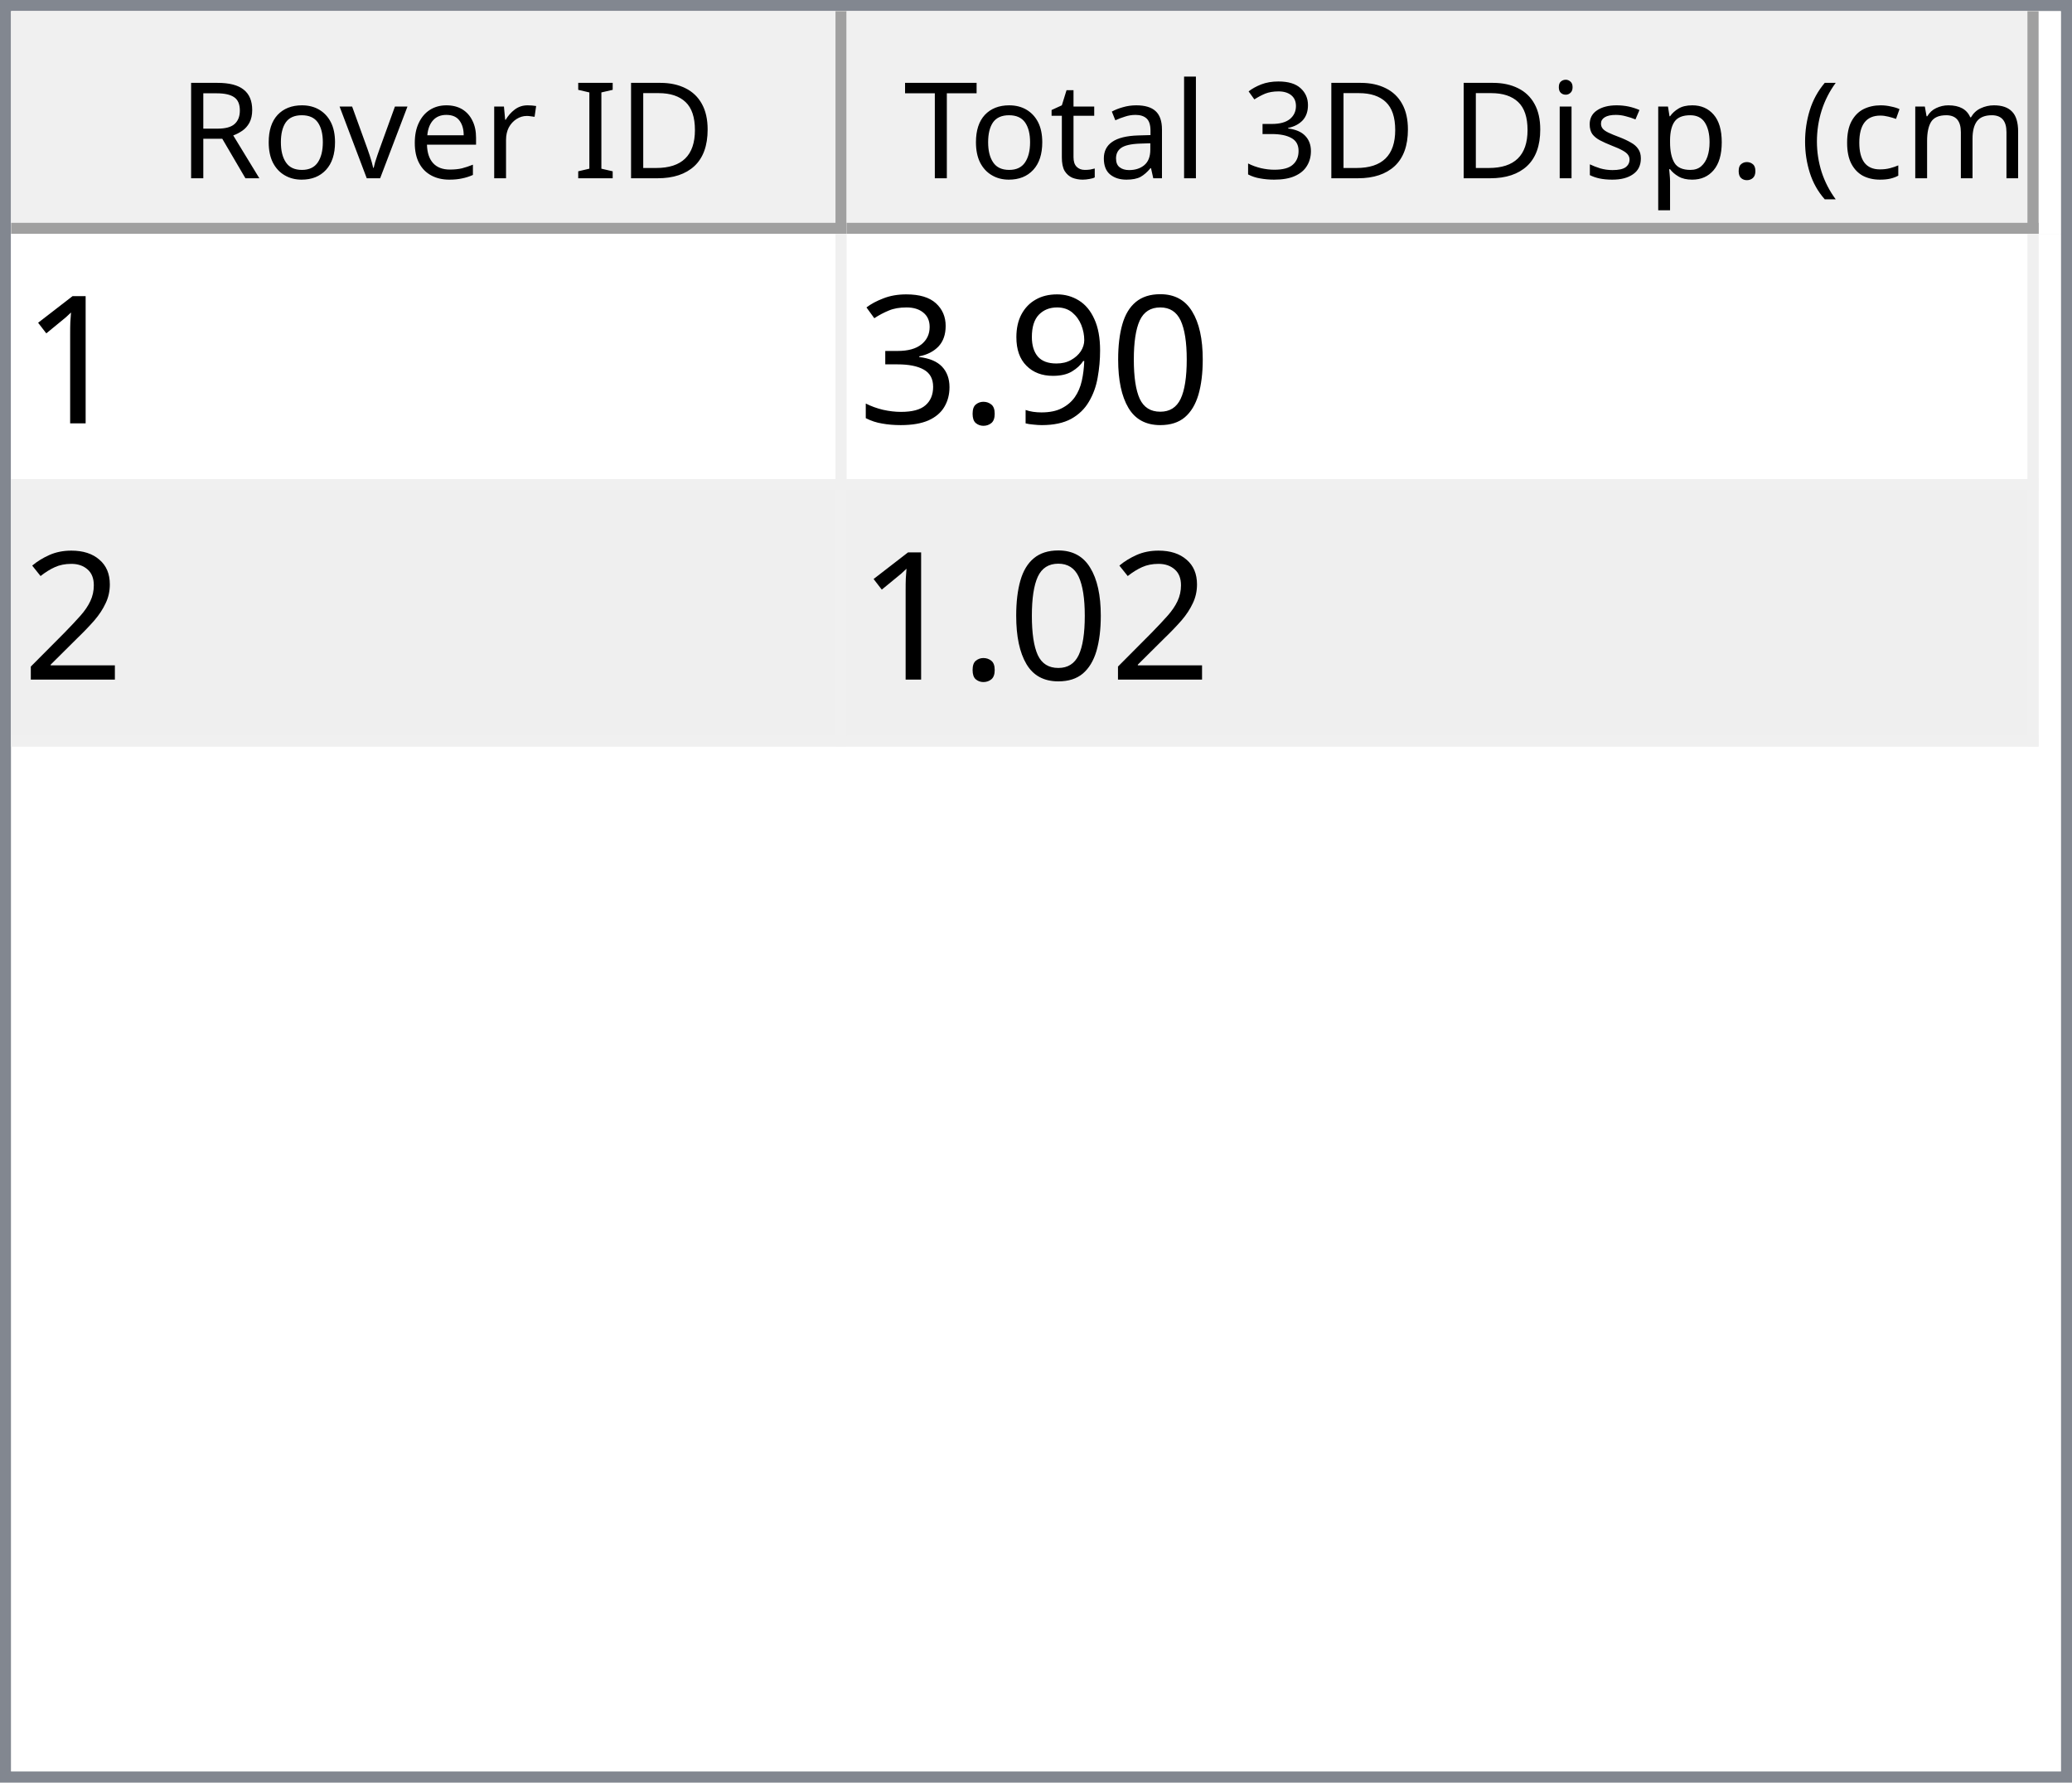
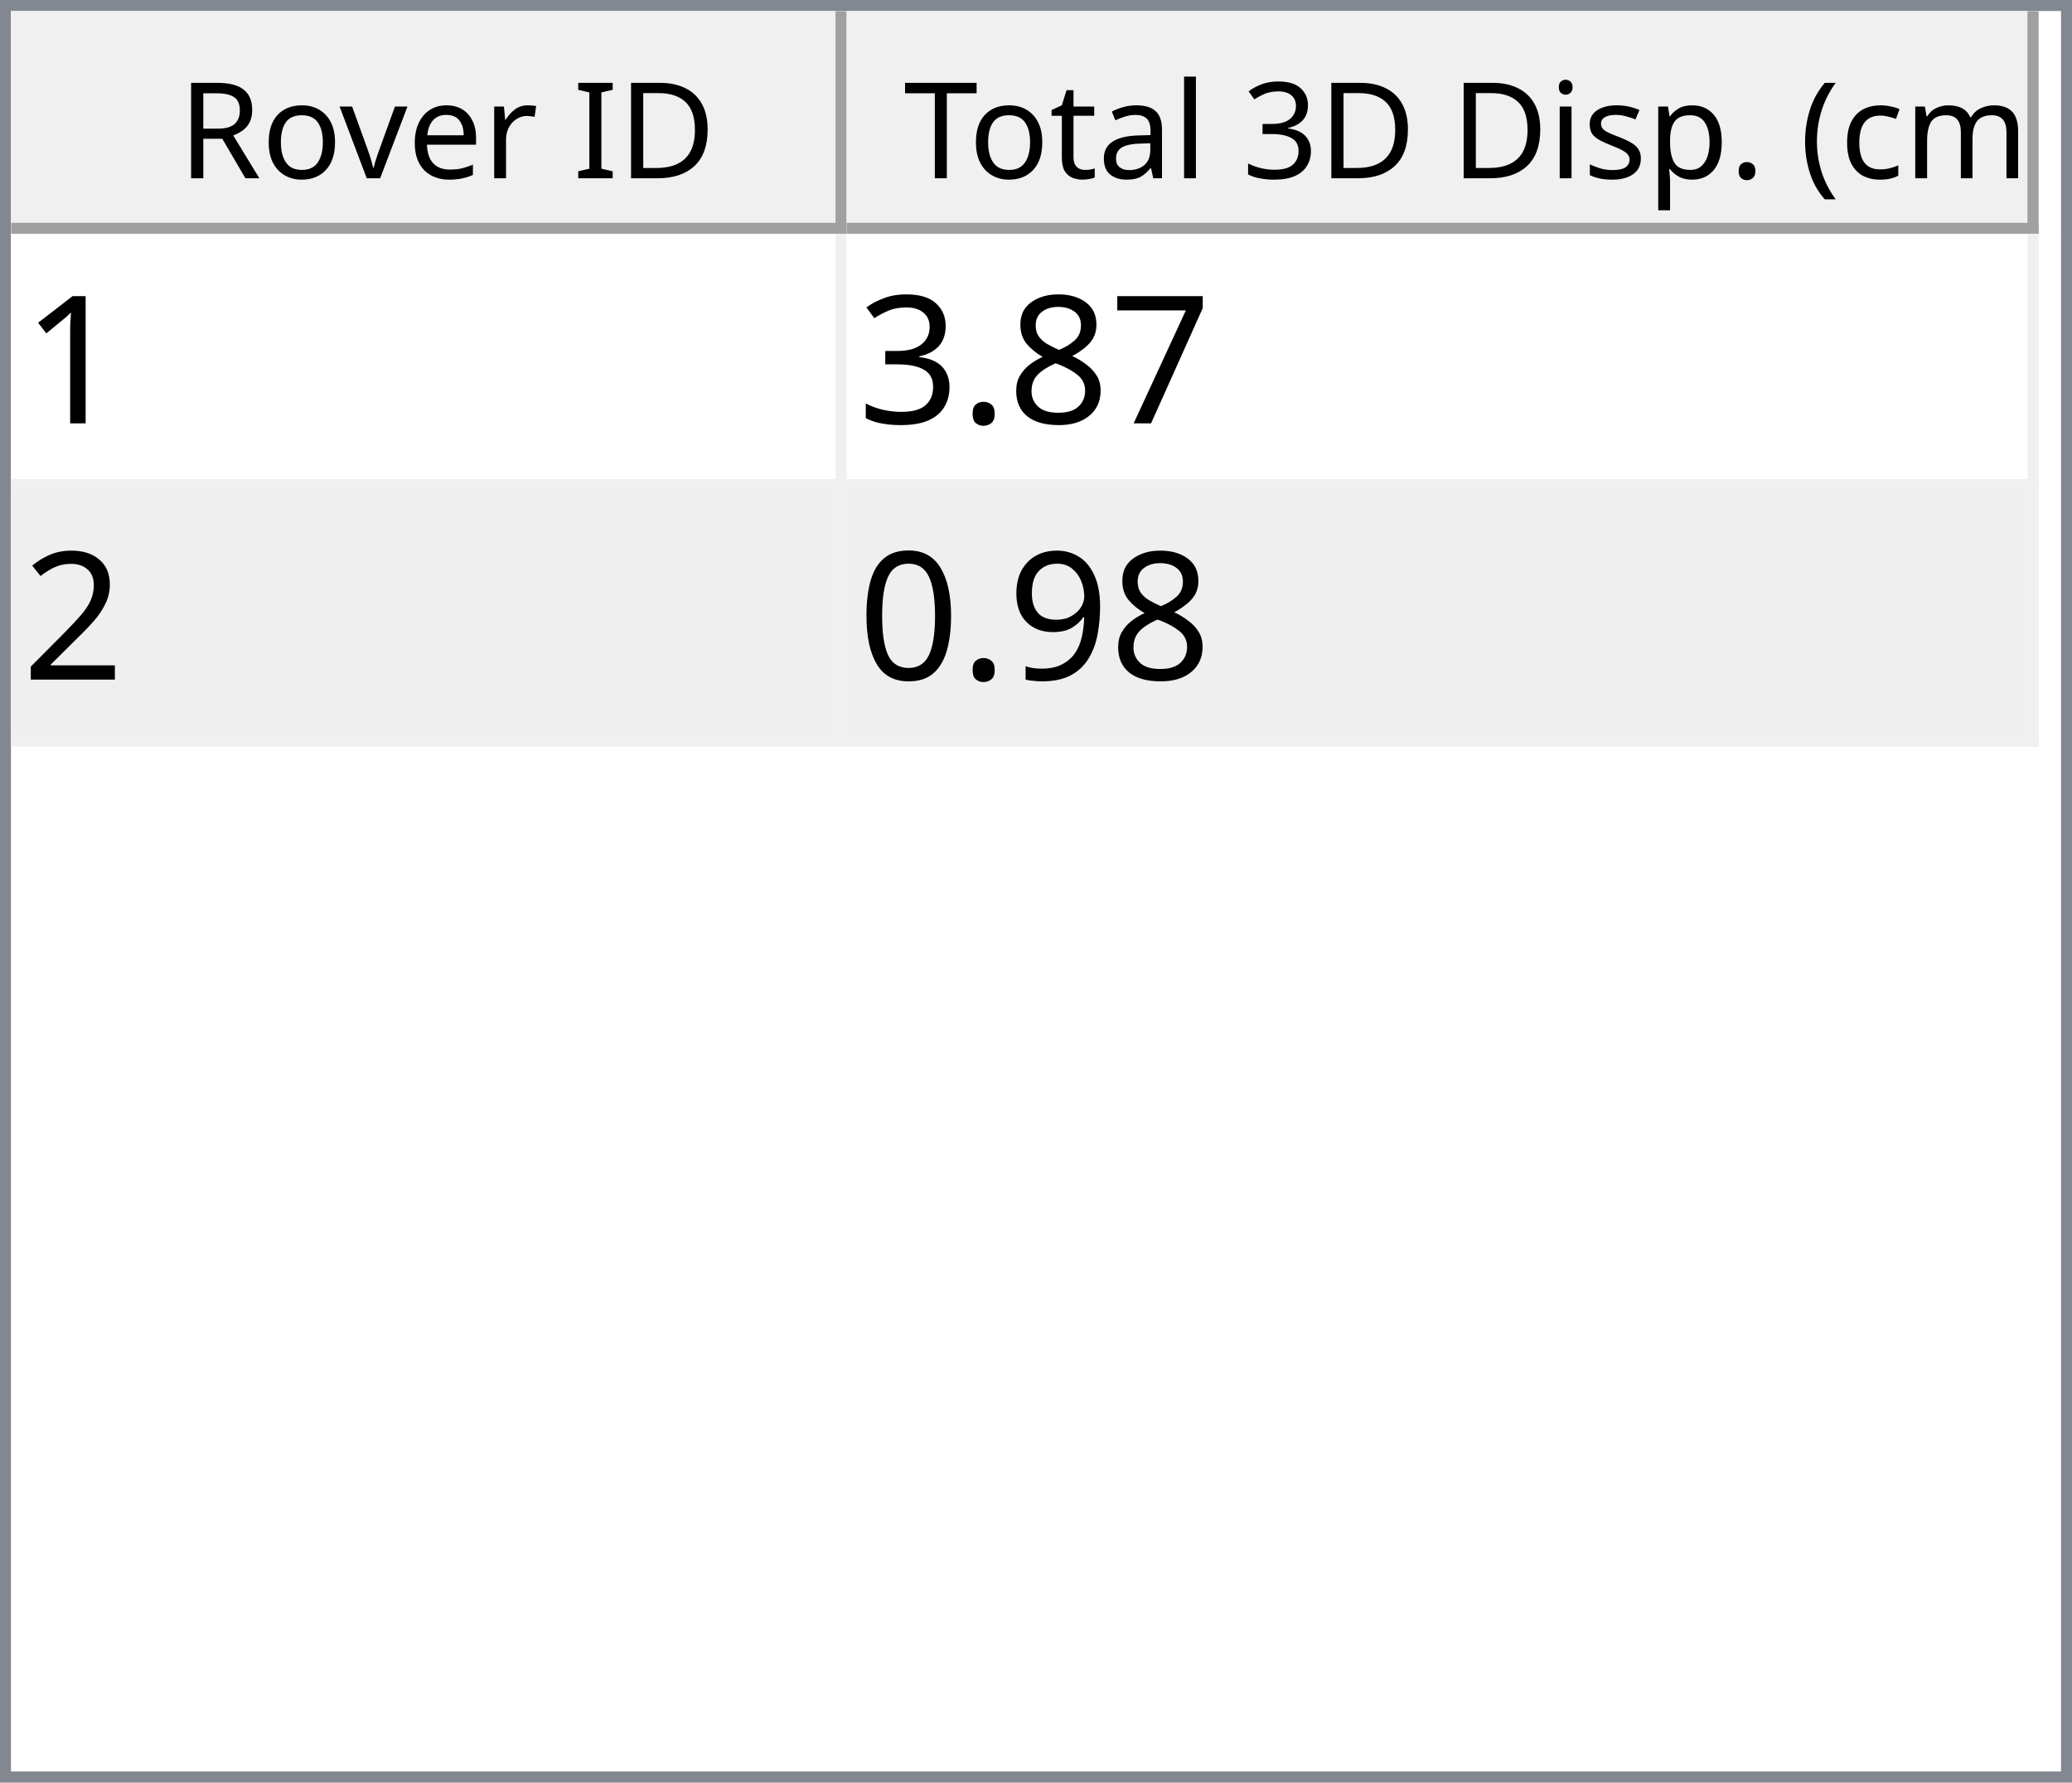
<svg xmlns="http://www.w3.org/2000/svg" style="fill-opacity:1; color-rendering:auto; color-interpolation:auto; text-rendering:auto; stroke:black; stroke-linecap:square; stroke-miterlimit:10; shape-rendering:auto; stroke-opacity:1; fill:black; stroke-dasharray:none; font-weight:normal; stroke-width:1; font-family:'Dialog'; font-style:normal; stroke-linejoin:miter; font-size:12px; stroke-dashoffset:0; image-rendering:auto;" width="186" height="160">
  <defs id="genericDefs" />
  <g>
    <defs id="defs1">
      <clipPath clipPathUnits="userSpaceOnUse" id="clipPath1">
        <path d="M0 0 L186 0 L186 160 L0 160 L0 0 Z" />
      </clipPath>
      <clipPath clipPathUnits="userSpaceOnUse" id="clipPath2">
        <path d="M0 0 L0 160 L186 160 L186 0 Z" />
      </clipPath>
      <clipPath clipPathUnits="userSpaceOnUse" id="clipPath3">
        <path d="M0 0 L0 20 L184 20 L184 0 Z" />
      </clipPath>
      <clipPath clipPathUnits="userSpaceOnUse" id="clipPath4">
        <path d="M0 0 L0 20 L75 20 L75 0 Z" />
      </clipPath>
      <clipPath clipPathUnits="userSpaceOnUse" id="clipPath5">
        <path d="M1 1 L1 19 L74 19 L74 1 Z" />
      </clipPath>
      <clipPath clipPathUnits="userSpaceOnUse" id="clipPath6">
        <path d="M0 0 L0 18 L73 18 L73 0 Z" />
      </clipPath>
      <clipPath clipPathUnits="userSpaceOnUse" id="clipPath7">
        <path d="M-0.5 -0.5 L-0.5 19.5 L74.5 19.5 L74.5 -0.5 Z" />
      </clipPath>
      <clipPath clipPathUnits="userSpaceOnUse" id="clipPath8">
        <path d="M0 0 L0 20 L107 20 L107 0 Z" />
      </clipPath>
      <clipPath clipPathUnits="userSpaceOnUse" id="clipPath9">
        <path d="M1 1 L1 19 L106 19 L106 1 Z" />
      </clipPath>
      <clipPath clipPathUnits="userSpaceOnUse" id="clipPath10">
        <path d="M0 0 L0 18 L105 18 L105 0 Z" />
      </clipPath>
      <clipPath clipPathUnits="userSpaceOnUse" id="clipPath11">
        <path d="M-0.5 -0.5 L-0.5 19.5 L106.5 19.5 L106.5 -0.5 Z" />
      </clipPath>
      <clipPath clipPathUnits="userSpaceOnUse" id="clipPath12">
        <path d="M0 0 L0 138 L184 138 L184 0 Z" />
      </clipPath>
      <clipPath clipPathUnits="userSpaceOnUse" id="clipPath13">
        <path d="M0 0 L0 46 L182 46 L182 0 Z" />
      </clipPath>
      <clipPath clipPathUnits="userSpaceOnUse" id="clipPath14">
        <path d="M-0.5 -0.5 L-0.5 45.5 L181.5 45.5 L181.5 -0.5 Z" />
      </clipPath>
      <clipPath clipPathUnits="userSpaceOnUse" id="clipPath15">
        <path d="M0 0 L0 22 L74 22 L74 0 Z" />
      </clipPath>
      <clipPath clipPathUnits="userSpaceOnUse" id="clipPath16">
        <path d="M0 0 L0 22 L106 22 L106 0 Z" />
      </clipPath>
      <font horiz-adv-x="64.551" id="font1">
        <font-face ascent="107.91" descent="25.098" units-per-em="100" style="font-style:normal; font-family:Segoe UI; font-weight:normal;" />
        <missing-glyph horiz-adv-x="64.551" d="M8.109 0 L8.109 68.266 L56.453 68.266 L56.453 0 L8.109 0 ZM15.328 7.234 L49.219 7.234 L49.219 61.031 L15.328 61.031 L15.328 7.234 Z" />
        <glyph unicode="D" horiz-adv-x="70.117" d="M9.188 0 L9.188 70.016 L28.516 70.016 Q65.531 70.016 65.531 35.891 Q65.531 19.672 55.25 9.836 Q44.969 0 27.734 0 L9.188 0 ZM17.391 62.594 L17.391 7.422 L27.828 7.422 Q41.609 7.422 49.273 14.797 Q56.938 22.172 56.938 35.688 Q56.938 62.594 28.328 62.594 L17.391 62.594 Z" />
        <glyph unicode="I" horiz-adv-x="26.611" d="M17.391 0 L9.188 0 L9.188 70.016 L17.391 70.016 L17.391 0 Z" />
        <glyph unicode=" " horiz-adv-x="27.393" d="" />
        <glyph unicode="r" horiz-adv-x="34.766" d="M34.188 41.891 Q32.078 43.5 28.125 43.5 Q23 43.5 19.555 38.672 Q16.109 33.844 16.109 25.484 L16.109 0 L8.109 0 L8.109 50 L16.109 50 L16.109 39.703 L16.312 39.703 Q18.016 44.969 21.531 47.922 Q25.047 50.875 29.391 50.875 Q32.516 50.875 34.188 50.203 L34.188 41.891 Z" />
        <glyph unicode="e" horiz-adv-x="52.295" d="M48.297 23 L12.984 23 Q13.188 14.656 17.484 10.109 Q21.781 5.562 29.297 5.562 Q37.75 5.562 44.828 11.141 L44.828 3.609 Q38.234 -1.172 27.391 -1.172 Q16.797 -1.172 10.742 5.641 Q4.688 12.453 4.688 24.812 Q4.688 36.469 11.305 43.82 Q17.922 51.172 27.734 51.172 Q37.547 51.172 42.922 44.828 Q48.297 38.484 48.297 27.203 L48.297 23 ZM40.094 29.781 Q40.047 36.719 36.75 40.578 Q33.453 44.438 27.594 44.438 Q21.922 44.438 17.969 40.383 Q14.016 36.328 13.094 29.781 L40.094 29.781 Z" />
        <glyph unicode="v" horiz-adv-x="47.9" d="M47.406 50 L27.484 0 L19.625 0 L0.688 50 L9.469 50 L22.172 13.672 Q23.578 9.672 23.922 6.688 L24.125 6.688 Q24.609 10.453 25.688 13.484 L38.969 50 L47.406 50 Z" />
        <glyph unicode="o" horiz-adv-x="58.594" d="M29 -1.172 Q17.922 -1.172 11.305 5.836 Q4.688 12.844 4.688 24.422 Q4.688 37.016 11.57 44.094 Q18.453 51.172 30.172 51.172 Q41.359 51.172 47.633 44.289 Q53.906 37.406 53.906 25.203 Q53.906 13.234 47.141 6.031 Q40.375 -1.172 29 -1.172 ZM29.594 44.438 Q21.875 44.438 17.383 39.188 Q12.891 33.938 12.891 24.703 Q12.891 15.828 17.43 10.695 Q21.969 5.562 29.594 5.562 Q37.359 5.562 41.531 10.594 Q45.703 15.625 45.703 24.906 Q45.703 34.281 41.531 39.359 Q37.359 44.438 29.594 44.438 Z" />
        <glyph unicode="R" horiz-adv-x="59.814" d="M59.375 0 L49.609 0 L37.891 19.625 Q36.281 22.359 34.766 24.289 Q33.25 26.219 31.664 27.438 Q30.078 28.656 28.25 29.219 Q26.422 29.781 24.125 29.781 L17.391 29.781 L17.391 0 L9.188 0 L9.188 70.016 L30.078 70.016 Q34.672 70.016 38.555 68.867 Q42.438 67.719 45.289 65.375 Q48.141 63.031 49.758 59.547 Q51.375 56.062 51.375 51.375 Q51.375 47.703 50.273 44.656 Q49.172 41.609 47.148 39.211 Q45.125 36.812 42.266 35.133 Q39.406 33.453 35.844 32.516 L35.844 32.328 Q37.594 31.547 38.891 30.547 Q40.188 29.547 41.359 28.18 Q42.531 26.812 43.68 25.078 Q44.828 23.344 46.234 21.047 L59.375 0 ZM17.391 62.594 L17.391 37.203 L28.516 37.203 Q31.594 37.203 34.203 38.133 Q36.812 39.062 38.719 40.797 Q40.625 42.531 41.703 45.047 Q42.781 47.562 42.781 50.688 Q42.781 56.297 39.141 59.445 Q35.5 62.594 28.609 62.594 L17.391 62.594 Z" />
        <glyph unicode=")" horiz-adv-x="30.176" d="M8.297 -15.922 L1.172 -15.922 Q16.406 2.344 16.406 26.812 Q16.406 51.469 1.078 70.016 L8.297 70.016 Q23.531 52.156 23.531 26.703 Q23.531 1.375 8.297 -15.922 Z" />
        <glyph unicode="m" horiz-adv-x="86.133" d="M79.109 0 L71.094 0 L71.094 28.719 Q71.094 37.016 68.531 40.727 Q65.969 44.438 59.906 44.438 Q54.781 44.438 51.195 39.75 Q47.609 35.062 47.609 28.516 L47.609 0 L39.594 0 L39.594 29.688 Q39.594 44.438 28.219 44.438 Q22.953 44.438 19.531 40.016 Q16.109 35.594 16.109 28.516 L16.109 0 L8.109 0 L8.109 50 L16.109 50 L16.109 42.094 L16.312 42.094 Q21.625 51.172 31.844 51.172 Q36.969 51.172 40.773 48.312 Q44.578 45.453 46 40.828 Q51.562 51.172 62.594 51.172 Q79.109 51.172 79.109 30.812 L79.109 0 Z" />
        <glyph unicode="c" horiz-adv-x="46.191" d="M42.188 2.297 Q36.422 -1.172 28.516 -1.172 Q17.828 -1.172 11.258 5.789 Q4.688 12.75 4.688 23.828 Q4.688 36.188 11.766 43.68 Q18.844 51.172 30.672 51.172 Q37.25 51.172 42.281 48.734 L42.281 40.531 Q36.719 44.438 30.375 44.438 Q22.703 44.438 17.797 38.945 Q12.891 33.453 12.891 24.516 Q12.891 15.719 17.508 10.641 Q22.125 5.562 29.891 5.562 Q36.422 5.562 42.188 9.906 L42.188 2.297 Z" />
        <glyph unicode="(" horiz-adv-x="30.176" d="M29.109 -15.922 L21.969 -15.922 Q6.844 1.375 6.844 26.703 Q6.844 52.156 21.969 70.016 L29.203 70.016 Q13.875 51.469 13.875 26.812 Q13.875 2.344 29.109 -15.922 Z" />
        <glyph unicode="." horiz-adv-x="21.68" d="M10.891 -1.078 Q8.641 -1.078 7.055 0.539 Q5.469 2.156 5.469 4.391 Q5.469 6.641 7.055 8.273 Q8.641 9.906 10.891 9.906 Q13.188 9.906 14.797 8.273 Q16.406 6.641 16.406 4.391 Q16.406 2.156 14.797 0.539 Q13.188 -1.078 10.891 -1.078 Z" />
        <glyph unicode="p" horiz-adv-x="58.789" d="M16.312 7.234 L16.109 7.234 L16.109 -23 L8.109 -23 L8.109 50 L16.109 50 L16.109 41.219 L16.312 41.219 Q22.219 51.172 33.594 51.172 Q43.266 51.172 48.688 44.461 Q54.109 37.75 54.109 26.469 Q54.109 13.922 48 6.375 Q41.891 -1.172 31.297 -1.172 Q21.578 -1.172 16.312 7.234 ZM16.109 27.391 L16.109 20.406 Q16.109 14.203 20.141 9.883 Q24.172 5.562 30.375 5.562 Q37.641 5.562 41.773 11.133 Q45.906 16.703 45.906 26.609 Q45.906 34.969 42.047 39.703 Q38.188 44.438 31.594 44.438 Q24.609 44.438 20.359 39.578 Q16.109 34.719 16.109 27.391 Z" />
        <glyph unicode="s" horiz-adv-x="42.432" d="M5.078 1.812 L5.078 10.406 Q11.625 5.562 19.484 5.562 Q30.031 5.562 30.031 12.594 Q30.031 14.594 29.125 15.992 Q28.219 17.391 26.68 18.461 Q25.141 19.531 23.07 20.383 Q21 21.234 18.609 22.172 Q15.281 23.484 12.766 24.828 Q10.25 26.172 8.57 27.859 Q6.891 29.547 6.031 31.695 Q5.172 33.844 5.172 36.719 Q5.172 40.234 6.789 42.945 Q8.406 45.656 11.086 47.484 Q13.766 49.312 17.211 50.242 Q20.656 51.172 24.312 51.172 Q30.812 51.172 35.938 48.922 L35.938 40.828 Q30.422 44.438 23.25 44.438 Q21 44.438 19.195 43.922 Q17.391 43.406 16.094 42.477 Q14.797 41.547 14.086 40.258 Q13.375 38.969 13.375 37.406 Q13.375 35.453 14.086 34.133 Q14.797 32.812 16.164 31.789 Q17.531 30.766 19.484 29.938 Q21.438 29.109 23.922 28.125 Q27.25 26.859 29.883 25.516 Q32.516 24.172 34.375 22.484 Q36.234 20.797 37.234 18.602 Q38.234 16.406 38.234 13.375 Q38.234 9.672 36.602 6.938 Q34.969 4.203 32.234 2.398 Q29.5 0.594 25.93 -0.289 Q22.359 -1.172 18.453 -1.172 Q10.75 -1.172 5.078 1.812 Z" />
        <glyph unicode="i" horiz-adv-x="24.219" d="M12.203 62.703 Q10.062 62.703 8.547 64.164 Q7.031 65.625 7.031 67.875 Q7.031 70.125 8.547 71.609 Q10.062 73.094 12.203 73.094 Q14.406 73.094 15.945 71.609 Q17.484 70.125 17.484 67.875 Q17.484 65.719 15.945 64.211 Q14.406 62.703 12.203 62.703 ZM16.109 0 L8.109 0 L8.109 50 L16.109 50 L16.109 0 Z" />
        <glyph unicode="3" horiz-adv-x="53.906" d="M46.531 19.828 Q46.531 15.094 44.75 11.211 Q42.969 7.328 39.719 4.57 Q36.469 1.812 31.93 0.297 Q27.391 -1.219 21.922 -1.219 Q11.922 -1.219 6 2.594 L6 11.188 Q13.094 5.609 22.219 5.609 Q25.875 5.609 28.828 6.539 Q31.781 7.469 33.906 9.227 Q36.031 10.984 37.18 13.477 Q38.328 15.969 38.328 19.094 Q38.328 32.812 18.797 32.812 L12.984 32.812 L12.984 39.594 L18.5 39.594 Q35.797 39.594 35.797 52.484 Q35.797 64.406 22.609 64.406 Q15.188 64.406 8.688 59.422 L8.688 67.188 Q15.375 71.188 24.609 71.188 Q29 71.188 32.57 69.969 Q36.141 68.75 38.68 66.555 Q41.219 64.359 42.609 61.281 Q44 58.203 44 54.5 Q44 40.672 30.031 36.719 L30.031 36.531 Q33.594 36.141 36.625 34.797 Q39.656 33.453 41.852 31.305 Q44.047 29.156 45.289 26.25 Q46.531 23.344 46.531 19.828 Z" />
        <glyph unicode="l" horiz-adv-x="24.219" d="M16.109 0 L8.109 0 L8.109 74.031 L16.109 74.031 L16.109 0 Z" />
        <glyph unicode="a" horiz-adv-x="50.879" d="M43.891 0 L35.891 0 L35.891 7.812 L35.688 7.812 Q30.469 -1.172 20.312 -1.172 Q12.844 -1.172 8.617 2.781 Q4.391 6.734 4.391 13.281 Q4.391 27.297 20.906 29.594 L35.891 31.688 Q35.891 44.438 25.594 44.438 Q16.547 44.438 9.281 38.281 L9.281 46.484 Q16.656 51.172 26.266 51.172 Q43.891 51.172 43.891 32.516 L43.891 0 ZM35.891 25.297 L23.828 23.641 Q18.266 22.859 15.43 20.875 Q12.594 18.891 12.594 13.875 Q12.594 10.203 15.211 7.883 Q17.828 5.562 22.172 5.562 Q28.125 5.562 32.008 9.742 Q35.891 13.922 35.891 20.312 L35.891 25.297 Z" />
        <glyph unicode="t" horiz-adv-x="33.887" d="M31.297 0.484 Q28.469 -1.078 23.828 -1.078 Q10.688 -1.078 10.688 13.578 L10.688 43.172 L2.094 43.172 L2.094 50 L10.688 50 L10.688 62.203 L18.703 64.797 L18.703 50 L31.297 50 L31.297 43.172 L18.703 43.172 L18.703 14.984 Q18.703 9.969 20.414 7.82 Q22.125 5.672 26.078 5.672 Q29.109 5.672 31.297 7.328 L31.297 0.484 Z" />
        <glyph unicode="T" horiz-adv-x="52.393" d="M50.594 62.594 L30.375 62.594 L30.375 0 L22.172 0 L22.172 62.594 L2 62.594 L2 70.016 L50.594 70.016 L50.594 62.594 Z" />
      </font>
      <font horiz-adv-x="75.0" id="font2">
        <font-face ascent="100.537" descent="21.973" units-per-em="100" style="font-style:normal; font-family:sans-serif; font-weight:normal;" />
        <missing-glyph horiz-adv-x="75.0" d="M12.5 0 L12.5 62.5 L62.5 62.5 L62.5 0 L12.5 0 ZM14.062 1.562 L60.938 1.562 L60.938 60.938 L14.062 60.938 L14.062 1.562 Z" />
        <glyph unicode="1" horiz-adv-x="55.615" d="M37.25 0 L28.469 0 L28.469 56 Q25.297 52.984 20.141 49.953 Q14.984 46.922 10.891 45.406 L10.891 53.906 Q18.266 57.375 23.781 62.305 Q29.297 67.234 31.594 71.875 L37.25 71.875 L37.25 0 Z" />
-         <glyph unicode="0" horiz-adv-x="55.615" d="M4.156 35.297 Q4.156 48 6.766 55.742 Q9.375 63.484 14.523 67.68 Q19.672 71.875 27.484 71.875 Q33.25 71.875 37.594 69.555 Q41.938 67.234 44.773 62.867 Q47.609 58.5 49.219 52.227 Q50.828 45.953 50.828 35.297 Q50.828 22.703 48.242 14.969 Q45.656 7.234 40.508 3.008 Q35.359 -1.219 27.484 -1.219 Q17.141 -1.219 11.234 6.203 Q4.156 15.141 4.156 35.297 ZM13.188 35.297 Q13.188 17.672 17.312 11.836 Q21.438 6 27.484 6 Q33.547 6 37.672 11.859 Q41.797 17.719 41.797 35.297 Q41.797 52.984 37.672 58.789 Q33.547 64.594 27.391 64.594 Q21.344 64.594 17.719 59.469 Q13.188 52.938 13.188 35.297 Z" />
-         <glyph unicode="9" horiz-adv-x="55.615" d="M5.469 16.547 L13.922 17.328 Q14.984 11.375 18.016 8.688 Q21.047 6 25.781 6 Q29.828 6 32.883 7.859 Q35.938 9.719 37.891 12.82 Q39.844 15.922 41.164 21.195 Q42.484 26.469 42.484 31.938 Q42.484 32.516 42.438 33.688 Q39.797 29.5 35.234 26.883 Q30.672 24.266 25.344 24.266 Q16.453 24.266 10.305 30.711 Q4.156 37.156 4.156 47.703 Q4.156 58.594 10.578 65.234 Q17 71.875 26.656 71.875 Q33.641 71.875 39.43 68.117 Q45.219 64.359 48.219 57.398 Q51.219 50.438 51.219 37.25 Q51.219 23.531 48.242 15.406 Q45.266 7.281 39.383 3.031 Q33.5 -1.219 25.594 -1.219 Q17.188 -1.219 11.867 3.445 Q6.547 8.109 5.469 16.547 ZM41.453 48.141 Q41.453 55.719 37.43 60.156 Q33.406 64.594 27.734 64.594 Q21.875 64.594 17.531 59.812 Q13.188 55.031 13.188 47.406 Q13.188 40.578 17.312 36.305 Q21.438 32.031 27.484 32.031 Q33.594 32.031 37.523 36.305 Q41.453 40.578 41.453 48.141 Z" />
+         <glyph unicode="7" horiz-adv-x="55.615" d="M4.734 62.203 L4.734 70.656 L51.078 70.656 L51.078 63.812 Q44.234 56.547 37.523 44.484 Q30.812 32.422 27.156 19.672 Q24.516 10.688 23.781 0 L14.75 0 Q14.891 8.453 18.062 20.414 Q21.234 32.375 27.172 43.484 Q33.109 54.594 39.797 62.203 L4.734 62.203 Z" />
+         <glyph unicode="8" horiz-adv-x="55.615" d="M17.672 38.812 Q12.203 40.828 9.57 44.539 Q6.938 48.25 6.938 53.422 Q6.938 61.234 12.555 66.555 Q18.172 71.875 27.484 71.875 Q36.859 71.875 42.578 66.43 Q48.297 60.984 48.297 53.172 Q48.297 48.188 45.68 44.508 Q43.062 40.828 37.75 38.812 Q44.344 36.672 47.781 31.883 Q51.219 27.094 51.219 20.453 Q51.219 11.281 44.727 5.031 Q38.234 -1.219 27.641 -1.219 Q17.047 -1.219 10.547 5.055 Q4.047 11.328 4.047 20.703 Q4.047 27.688 7.594 32.398 Q11.141 37.109 17.672 38.812 ZM15.922 53.719 Q15.922 48.641 19.195 45.414 Q22.469 42.188 27.688 42.188 Q32.766 42.188 36.016 45.383 Q39.266 48.578 39.266 53.219 Q39.266 58.062 35.914 61.359 Q32.562 64.656 27.594 64.656 Q22.562 64.656 19.242 61.43 Q15.922 58.203 15.922 53.719 ZM13.094 20.656 Q13.094 16.891 14.875 13.375 Q16.656 9.859 20.172 7.93 Q23.688 6 27.734 6 Q34.031 6 38.133 10.055 Q42.234 14.109 42.234 20.359 Q42.234 26.703 38.016 30.859 Q33.797 35.016 27.438 35.016 Q21.234 35.016 17.164 30.914 Q13.094 26.812 13.094 20.656 Z" />
        <glyph unicode="." horiz-adv-x="27.783" d="M9.078 0 L9.078 10.016 L19.094 10.016 L19.094 0 L9.078 0 Z" />
        <glyph unicode="3" horiz-adv-x="55.615" d="M4.203 18.891 L12.984 20.062 Q14.5 12.594 18.141 9.297 Q21.781 6 27 6 Q33.203 6 37.477 10.297 Q41.75 14.594 41.75 20.953 Q41.75 27 37.797 30.93 Q33.844 34.859 27.734 34.859 Q25.25 34.859 21.531 33.891 L22.516 41.609 Q23.391 41.5 23.922 41.5 Q29.547 41.5 34.039 44.43 Q38.531 47.359 38.531 53.469 Q38.531 58.297 35.258 61.477 Q31.984 64.656 26.812 64.656 Q21.688 64.656 18.266 61.43 Q14.844 58.203 13.875 51.766 L5.078 53.328 Q6.688 62.156 12.398 67.016 Q18.109 71.875 26.609 71.875 Q32.469 71.875 37.398 69.359 Q42.328 66.844 44.945 62.5 Q47.562 58.156 47.562 53.266 Q47.562 48.641 45.07 44.828 Q42.578 41.016 37.703 38.766 Q44.047 37.312 47.562 32.695 Q51.078 28.078 51.078 21.141 Q51.078 11.766 44.242 5.25 Q37.406 -1.266 26.953 -1.266 Q17.531 -1.266 11.305 4.352 Q5.078 9.969 4.203 18.891 Z" />
        <glyph unicode="2" horiz-adv-x="55.615" d="M50.344 8.453 L50.344 0 L3.031 0 Q2.938 3.172 4.047 6.109 Q5.859 10.938 9.836 15.625 Q13.812 20.312 21.344 26.469 Q33.016 36.031 37.117 41.625 Q41.219 47.219 41.219 52.203 Q41.219 57.422 37.477 61.008 Q33.734 64.594 27.734 64.594 Q21.391 64.594 17.578 60.789 Q13.766 56.984 13.719 50.25 L4.688 51.172 Q5.609 61.281 11.664 66.578 Q17.719 71.875 27.938 71.875 Q38.234 71.875 44.242 66.164 Q50.25 60.453 50.25 52 Q50.25 47.703 48.492 43.555 Q46.734 39.406 42.656 34.812 Q38.578 30.219 29.109 22.219 Q21.188 15.578 18.945 13.211 Q16.703 10.844 15.234 8.453 L50.344 8.453 Z" />
+         <glyph unicode="9" horiz-adv-x="55.615" d="M5.469 16.547 L13.922 17.328 Q14.984 11.375 18.016 8.688 Q21.047 6 25.781 6 Q29.828 6 32.883 7.859 Q35.938 9.719 37.891 12.82 Q39.844 15.922 41.164 21.195 Q42.484 26.469 42.484 31.938 Q42.484 32.516 42.438 33.688 Q39.797 29.5 35.234 26.883 Q30.672 24.266 25.344 24.266 Q16.453 24.266 10.305 30.711 Q4.156 37.156 4.156 47.703 Q4.156 58.594 10.578 65.234 Q17 71.875 26.656 71.875 Q33.641 71.875 39.43 68.117 Q45.219 64.359 48.219 57.398 Q51.219 50.438 51.219 37.25 Q51.219 23.531 48.242 15.406 Q45.266 7.281 39.383 3.031 Q33.5 -1.219 25.594 -1.219 Q17.188 -1.219 11.867 3.445 Q6.547 8.109 5.469 16.547 ZM41.453 48.141 Q41.453 55.719 37.43 60.156 Q33.406 64.594 27.734 64.594 Q21.875 64.594 17.531 59.812 Q13.188 55.031 13.188 47.406 Q13.188 40.578 17.312 36.305 Q21.438 32.031 27.484 32.031 Q33.594 32.031 37.523 36.305 Q41.453 40.578 41.453 48.141 Z" />
+         <glyph unicode="0" horiz-adv-x="55.615" d="M4.156 35.297 Q4.156 48 6.766 55.742 Q9.375 63.484 14.523 67.68 Q19.672 71.875 27.484 71.875 Q33.25 71.875 37.594 69.555 Q41.938 67.234 44.773 62.867 Q47.609 58.5 49.219 52.227 Q50.828 45.953 50.828 35.297 Q50.828 22.703 48.242 14.969 Q45.656 7.234 40.508 3.008 Q35.359 -1.219 27.484 -1.219 Q17.141 -1.219 11.234 6.203 Q4.156 15.141 4.156 35.297 ZM13.188 35.297 Q13.188 17.672 17.312 11.836 Q21.438 6 27.484 6 Q33.547 6 37.672 11.859 Q41.797 17.719 41.797 35.297 Q41.797 52.984 37.672 58.789 Q33.547 64.594 27.391 64.594 Q21.344 64.594 17.719 59.469 Q13.188 52.938 13.188 35.297 Z" />
      </font>
    </defs>
    <g style="fill:white; stroke:white;">
      <rect x="0" y="0" width="186" style="clip-path:url(#clipPath1); stroke:none;" height="160" />
    </g>
    <g style="fill:white; text-rendering:optimizeSpeed; color-rendering:optimizeSpeed; image-rendering:optimizeSpeed; shape-rendering:crispEdges; stroke:white; color-interpolation:sRGB;">
      <rect x="0" width="186" height="160" y="0" style="stroke:none;" />
      <path style="stroke:none;" d="M0 160 L186 160 L186 0 L0 0 Z" />
    </g>
    <g style="fill:rgb(240,240,240); font-family:'Segoe UI'; stroke:rgb(240,240,240);">
      <rect x="0" y="0" width="186" style="clip-path:url(#clipPath2); stroke:none;" height="160" />
    </g>
    <g style="fill:rgb(130,135,144); font-family:'Segoe UI'; stroke:rgb(130,135,144);">
      <path d="M0 0 L186 0 L186 160 L0 160 L0 0 ZM1 1 L185 1 L185 159 L1 159 L1 1 Z" style="fill-rule:evenodd; clip-path:url(#clipPath2); stroke:none;" />
    </g>
    <g style="fill:white; font-family:'Segoe UI'; stroke:white;" transform="translate(1,1)">
      <rect x="0" y="0" width="184" style="clip-path:url(#clipPath3); stroke:none;" height="20" />
    </g>
    <g style="fill:rgb(240,240,240); font-family:'Segoe UI'; stroke:rgb(240,240,240);" transform="translate(1,1)">
      <rect x="0" y="0" width="75" style="clip-path:url(#clipPath4); stroke:none;" height="20" />
    </g>
    <g style="font-family:'Segoe UI';" transform="translate(2,2)">
      <text x="14" xml:space="preserve" y="14" style="clip-path:url(#clipPath6); stroke:none;">Rover ID</text>
    </g>
    <g style="fill:rgb(160,160,160); font-family:'Segoe UI'; stroke:rgb(160,160,160); stroke-linejoin:bevel;" transform="translate(1.5,1.5)">
      <line x1="74" x2="74" y1="0" style="fill:none; clip-path:url(#clipPath7);" y2="19" />
    </g>
    <g style="fill:rgb(160,160,160); font-family:'Segoe UI'; stroke:rgb(160,160,160); stroke-linejoin:bevel;" transform="matrix(1,0,0,1,1,1) translate(0.5,0.5)">
      <line x1="0" x2="74" y1="19" style="fill:none; clip-path:url(#clipPath7);" y2="19" />
    </g>
    <g style="fill:rgb(240,240,240); font-family:'Segoe UI'; stroke:rgb(240,240,240);" transform="translate(76,1)">
      <rect x="0" y="0" width="107" style="clip-path:url(#clipPath8); stroke:none;" height="20" />
    </g>
    <g style="font-family:'Segoe UI';" transform="translate(77,2)">
      <text x="1" xml:space="preserve" y="14" style="clip-path:url(#clipPath10); stroke:none;"> Total 3D Disp. (cm)</text>
    </g>
    <g style="fill:rgb(160,160,160); font-family:'Segoe UI'; stroke:rgb(160,160,160); stroke-linejoin:bevel;" transform="translate(76.5,1.5)">
      <line x1="106" x2="106" y1="0" style="fill:none; clip-path:url(#clipPath11);" y2="19" />
    </g>
    <g style="fill:rgb(160,160,160); font-family:'Segoe UI'; stroke:rgb(160,160,160); stroke-linejoin:bevel;" transform="matrix(1,0,0,1,76,1) translate(0.5,0.5)">
      <line x1="0" x2="106" y1="19" style="fill:none; clip-path:url(#clipPath11);" y2="19" />
    </g>
    <g style="fill:white; font-family:'Segoe UI'; stroke:white;" transform="translate(1,21)">
      <rect x="0" y="0" width="184" style="clip-path:url(#clipPath12); stroke:none;" height="138" />
    </g>
    <g style="fill:rgb(240,240,240); font-size:16px; font-family:sans-serif; stroke:rgb(240,240,240);" transform="translate(1,21)">
      <rect x="0" y="0" width="182" style="clip-path:url(#clipPath13); stroke:none;" height="46" />
      <line transform="translate(0.5,0.5)" x1="0" x2="181" y1="22" style="clip-path:url(#clipPath14); fill:none; stroke-linejoin:bevel;" y2="22" />
    </g>
    <g transform="matrix(1,0,0,1,1,21) translate(0.5,0.5)" style="fill:rgb(240,240,240); font-size:16px; font-family:sans-serif; stroke:rgb(240,240,240); stroke-linejoin:bevel;">
      <line x1="0" x2="181" y1="45" style="fill:none; clip-path:url(#clipPath14);" y2="45" />
    </g>
    <g transform="matrix(1,0,0,1,1,21) translate(0.5,0.5)" style="fill:rgb(240,240,240); font-size:16px; font-family:sans-serif; stroke:rgb(240,240,240); stroke-linejoin:bevel;">
      <line x1="74" x2="74" y1="0" style="fill:none; clip-path:url(#clipPath14);" y2="45" />
    </g>
    <g transform="matrix(1,0,0,1,1,21) translate(0.5,0.5)" style="fill:rgb(240,240,240); font-size:16px; font-family:sans-serif; stroke:rgb(240,240,240); stroke-linejoin:bevel;">
      <line x1="181" x2="181" y1="0" style="fill:none; clip-path:url(#clipPath14);" y2="45" />
    </g>
    <g style="fill:white; font-size:16px; font-family:sans-serif; stroke:white;" transform="matrix(1,0,0,1,1,21)">
      <rect x="0" y="0" width="74" style="clip-path:url(#clipPath15); stroke:none;" height="22" />
      <text x="1" y="17" style="fill:black; clip-path:url(#clipPath15); stroke:none;" xml:space="preserve">1</text>
    </g>
    <g style="fill:white; font-size:16px; font-family:sans-serif; stroke:white;" transform="matrix(1,0,0,1,1,21) translate(75,0)">
      <rect x="0" y="0" width="106" style="clip-path:url(#clipPath16); stroke:none;" height="22" />
-       <text x="1" y="17" style="fill:black; clip-path:url(#clipPath16); stroke:none;" xml:space="preserve">3.90</text>
+       <text x="1" y="17" style="fill:black; clip-path:url(#clipPath16); stroke:none;" xml:space="preserve">3.87</text>
    </g>
    <g style="fill:rgb(239,239,239); font-size:16px; font-family:sans-serif; stroke:rgb(239,239,239);" transform="matrix(1,0,0,1,1,21) translate(0,23)">
      <rect x="0" y="0" width="74" style="clip-path:url(#clipPath15); stroke:none;" height="22" />
      <text x="1" y="17" style="fill:black; clip-path:url(#clipPath15); stroke:none;" xml:space="preserve">2</text>
    </g>
    <g style="fill:rgb(239,239,239); font-size:16px; font-family:sans-serif; stroke:rgb(239,239,239);" transform="matrix(1,0,0,1,1,21) translate(75,23)">
      <rect x="0" y="0" width="106" style="clip-path:url(#clipPath16); stroke:none;" height="22" />
-       <text x="1" y="17" style="fill:black; clip-path:url(#clipPath16); stroke:none;" xml:space="preserve">1.02</text>
+       <text x="1" y="17" style="fill:black; clip-path:url(#clipPath16); stroke:none;" xml:space="preserve">0.98</text>
    </g>
  </g>
</svg>
